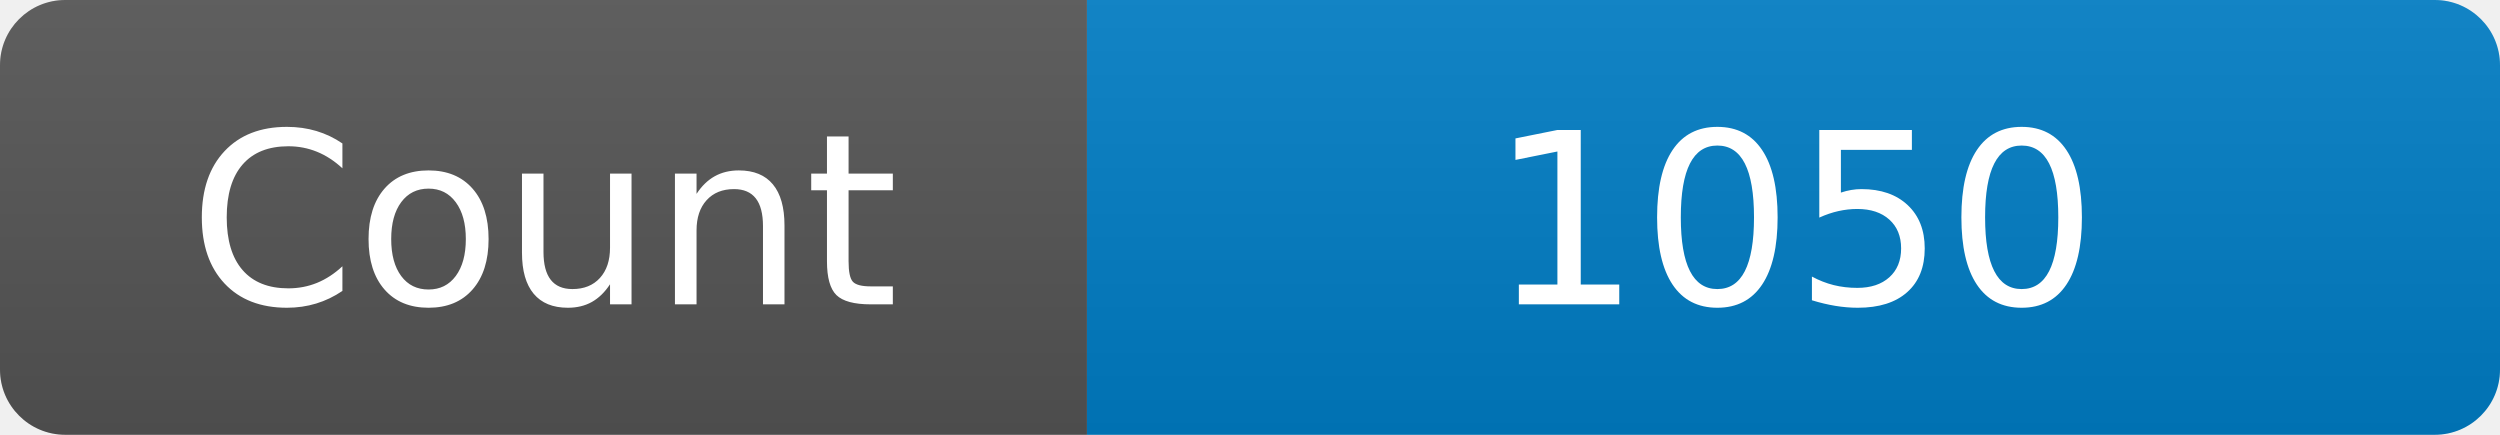
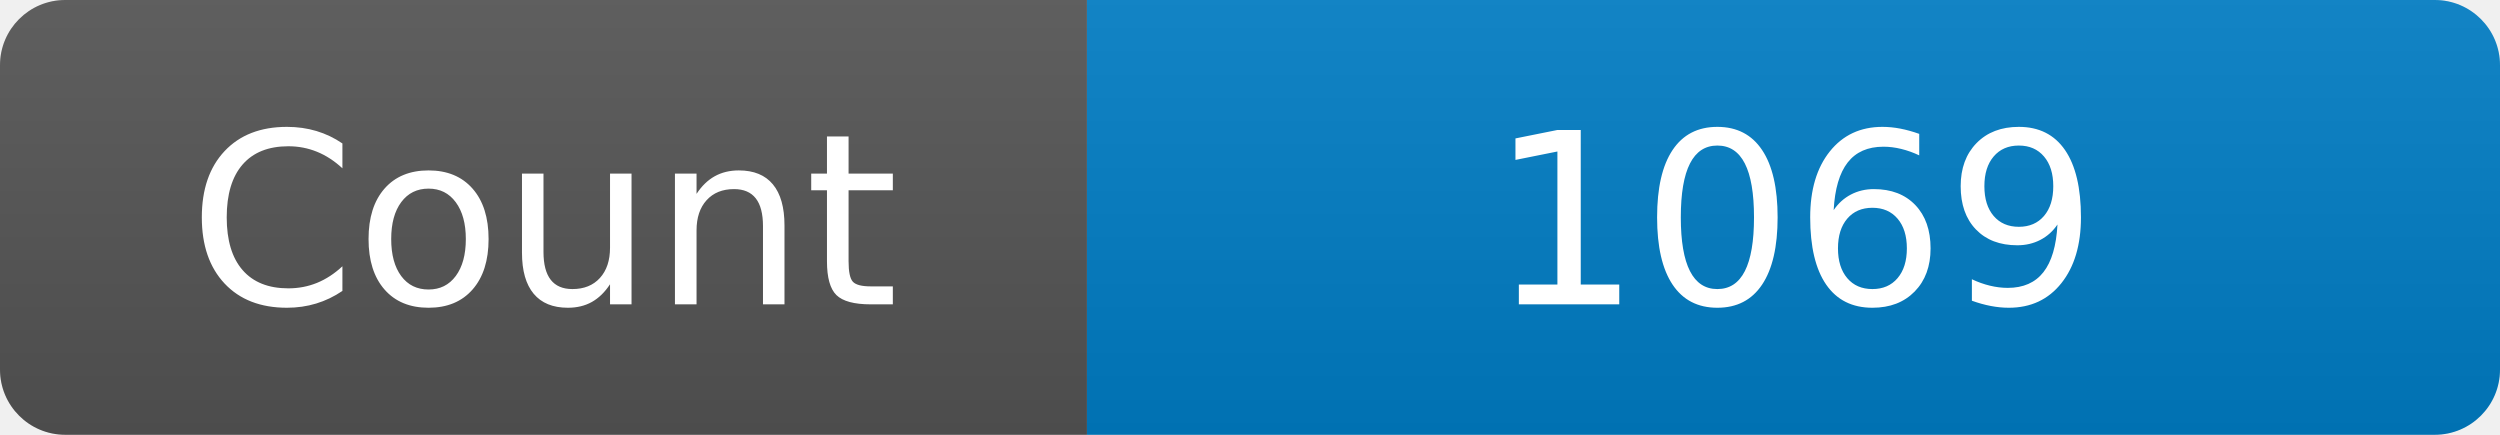
<svg xmlns="http://www.w3.org/2000/svg" width="115" height="20" role="img" aria-label="Maintained?: yes">
  <linearGradient id="s" x2="0" y2="100%">
    <stop offset="0" stop-color="#bbb" stop-opacity=".1" />
    <stop offset="1" stop-opacity=".1" />
  </linearGradient>
  <clipPath id="r">
    <rect width="115" height="20" rx="3" fill="#fff" />
  </clipPath>
  <g clip-path="url(#r)">
    <rect width="50" height="20" fill="#555" />
    <rect x="50" width="160" height="20" fill="#007ec6" />
    <rect width="115" height="20" fill="url(#s)" />
  </g>
  <g fill="#fff" text-anchor="middle" font-family="Verdana,Geneva,DejaVu Sans,sans-serif" font-size="110">
    <text x="250" y="140" transform="scale(.1)" fill="#fff">Count</text>
-     <text x="825" y="140" transform="scale(.1)" fill="#fff">1050</text>
+     <text x="825" y="140" transform="scale(.1)" fill="#fff">1069</text>
  </g>
</svg>
